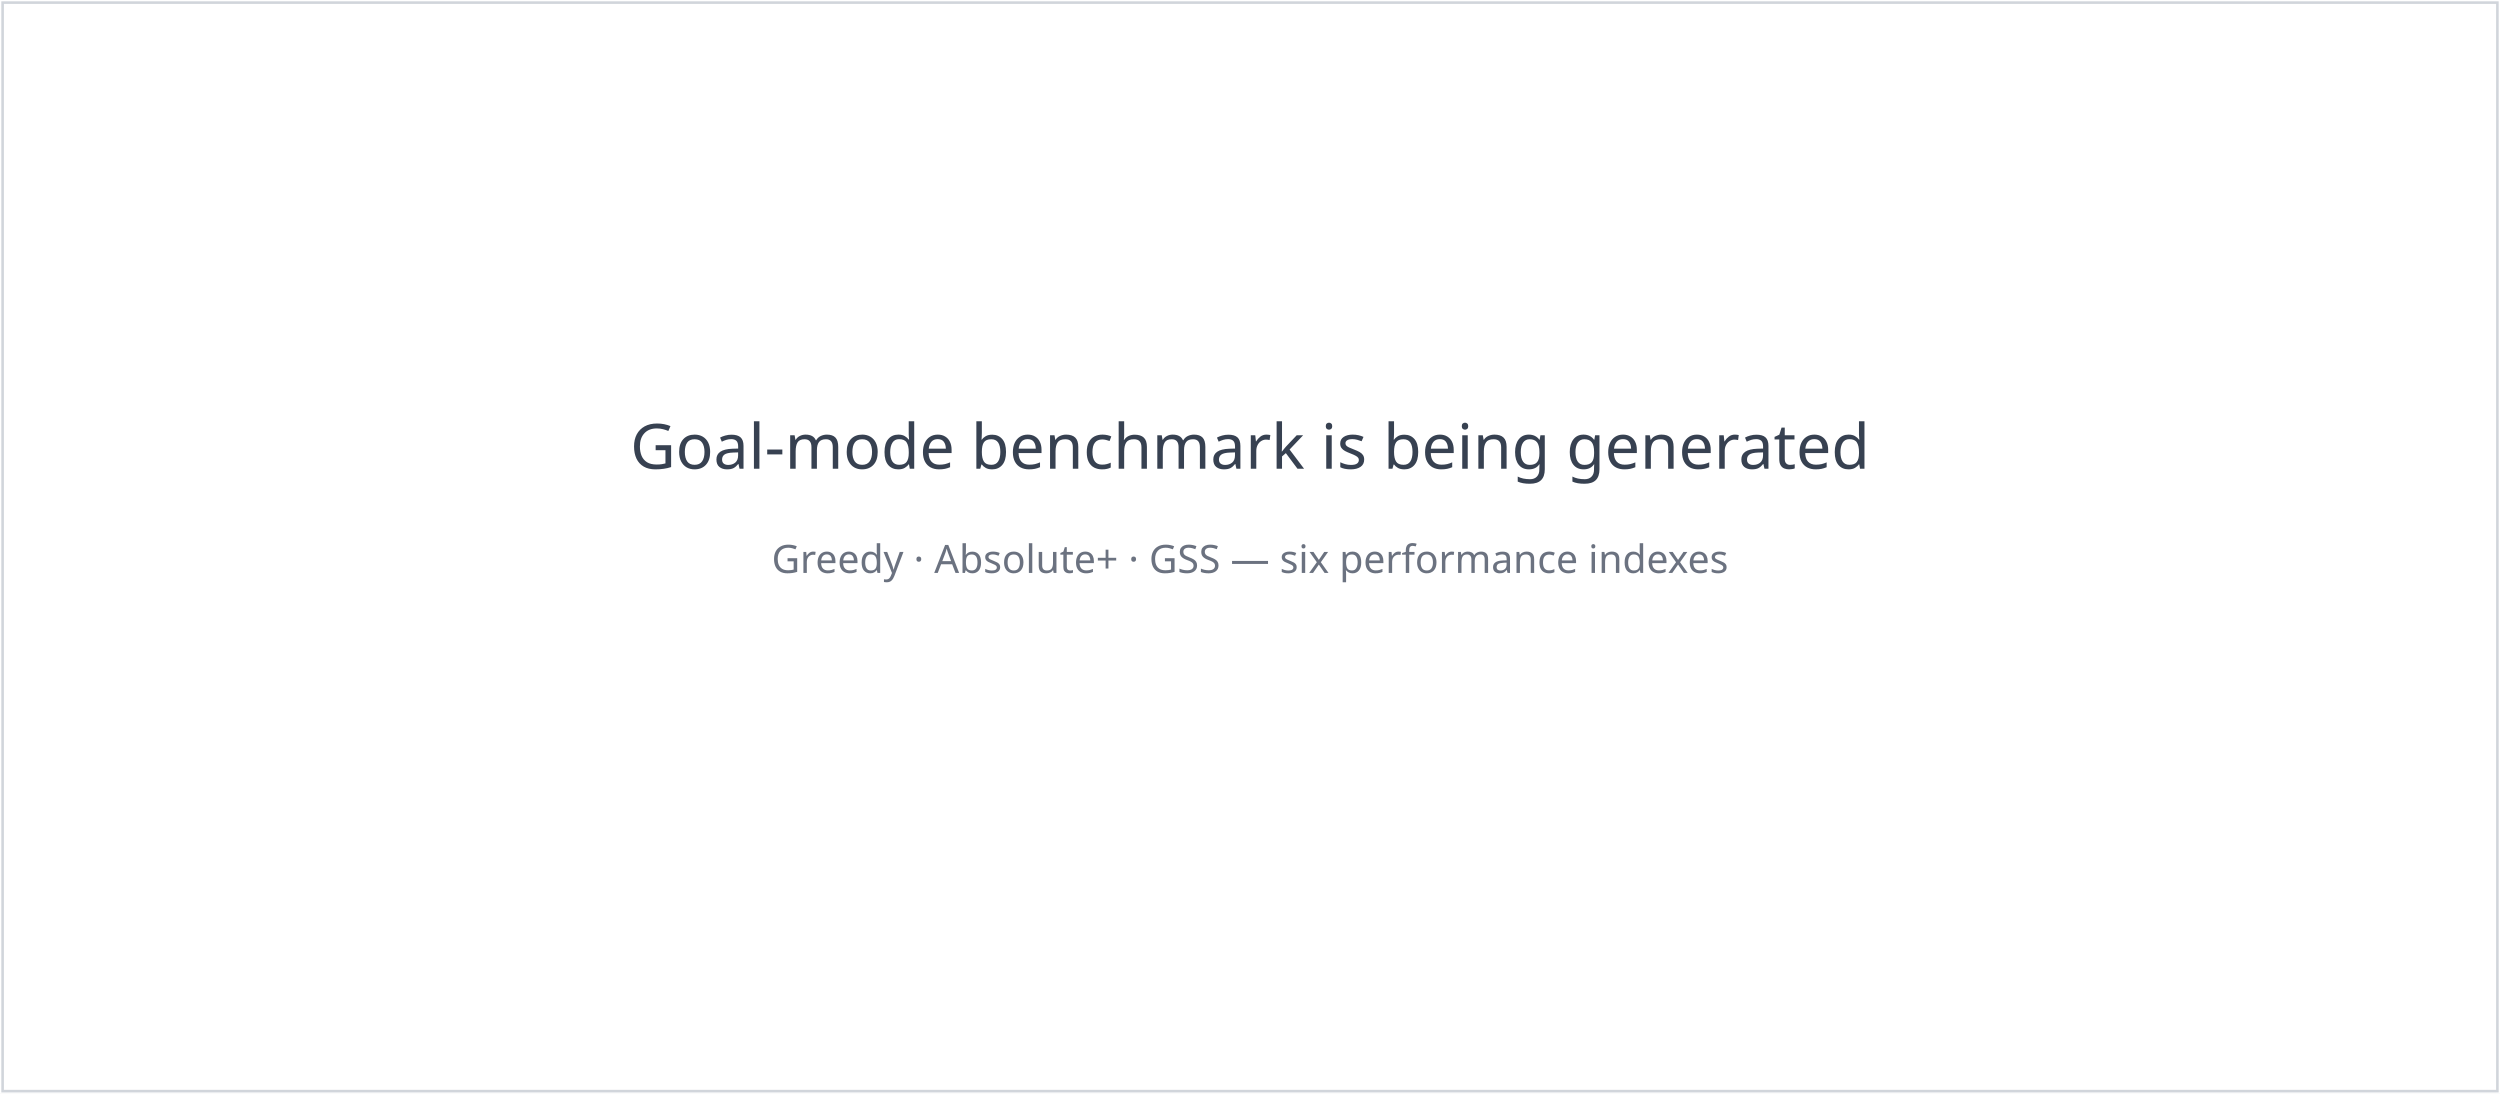
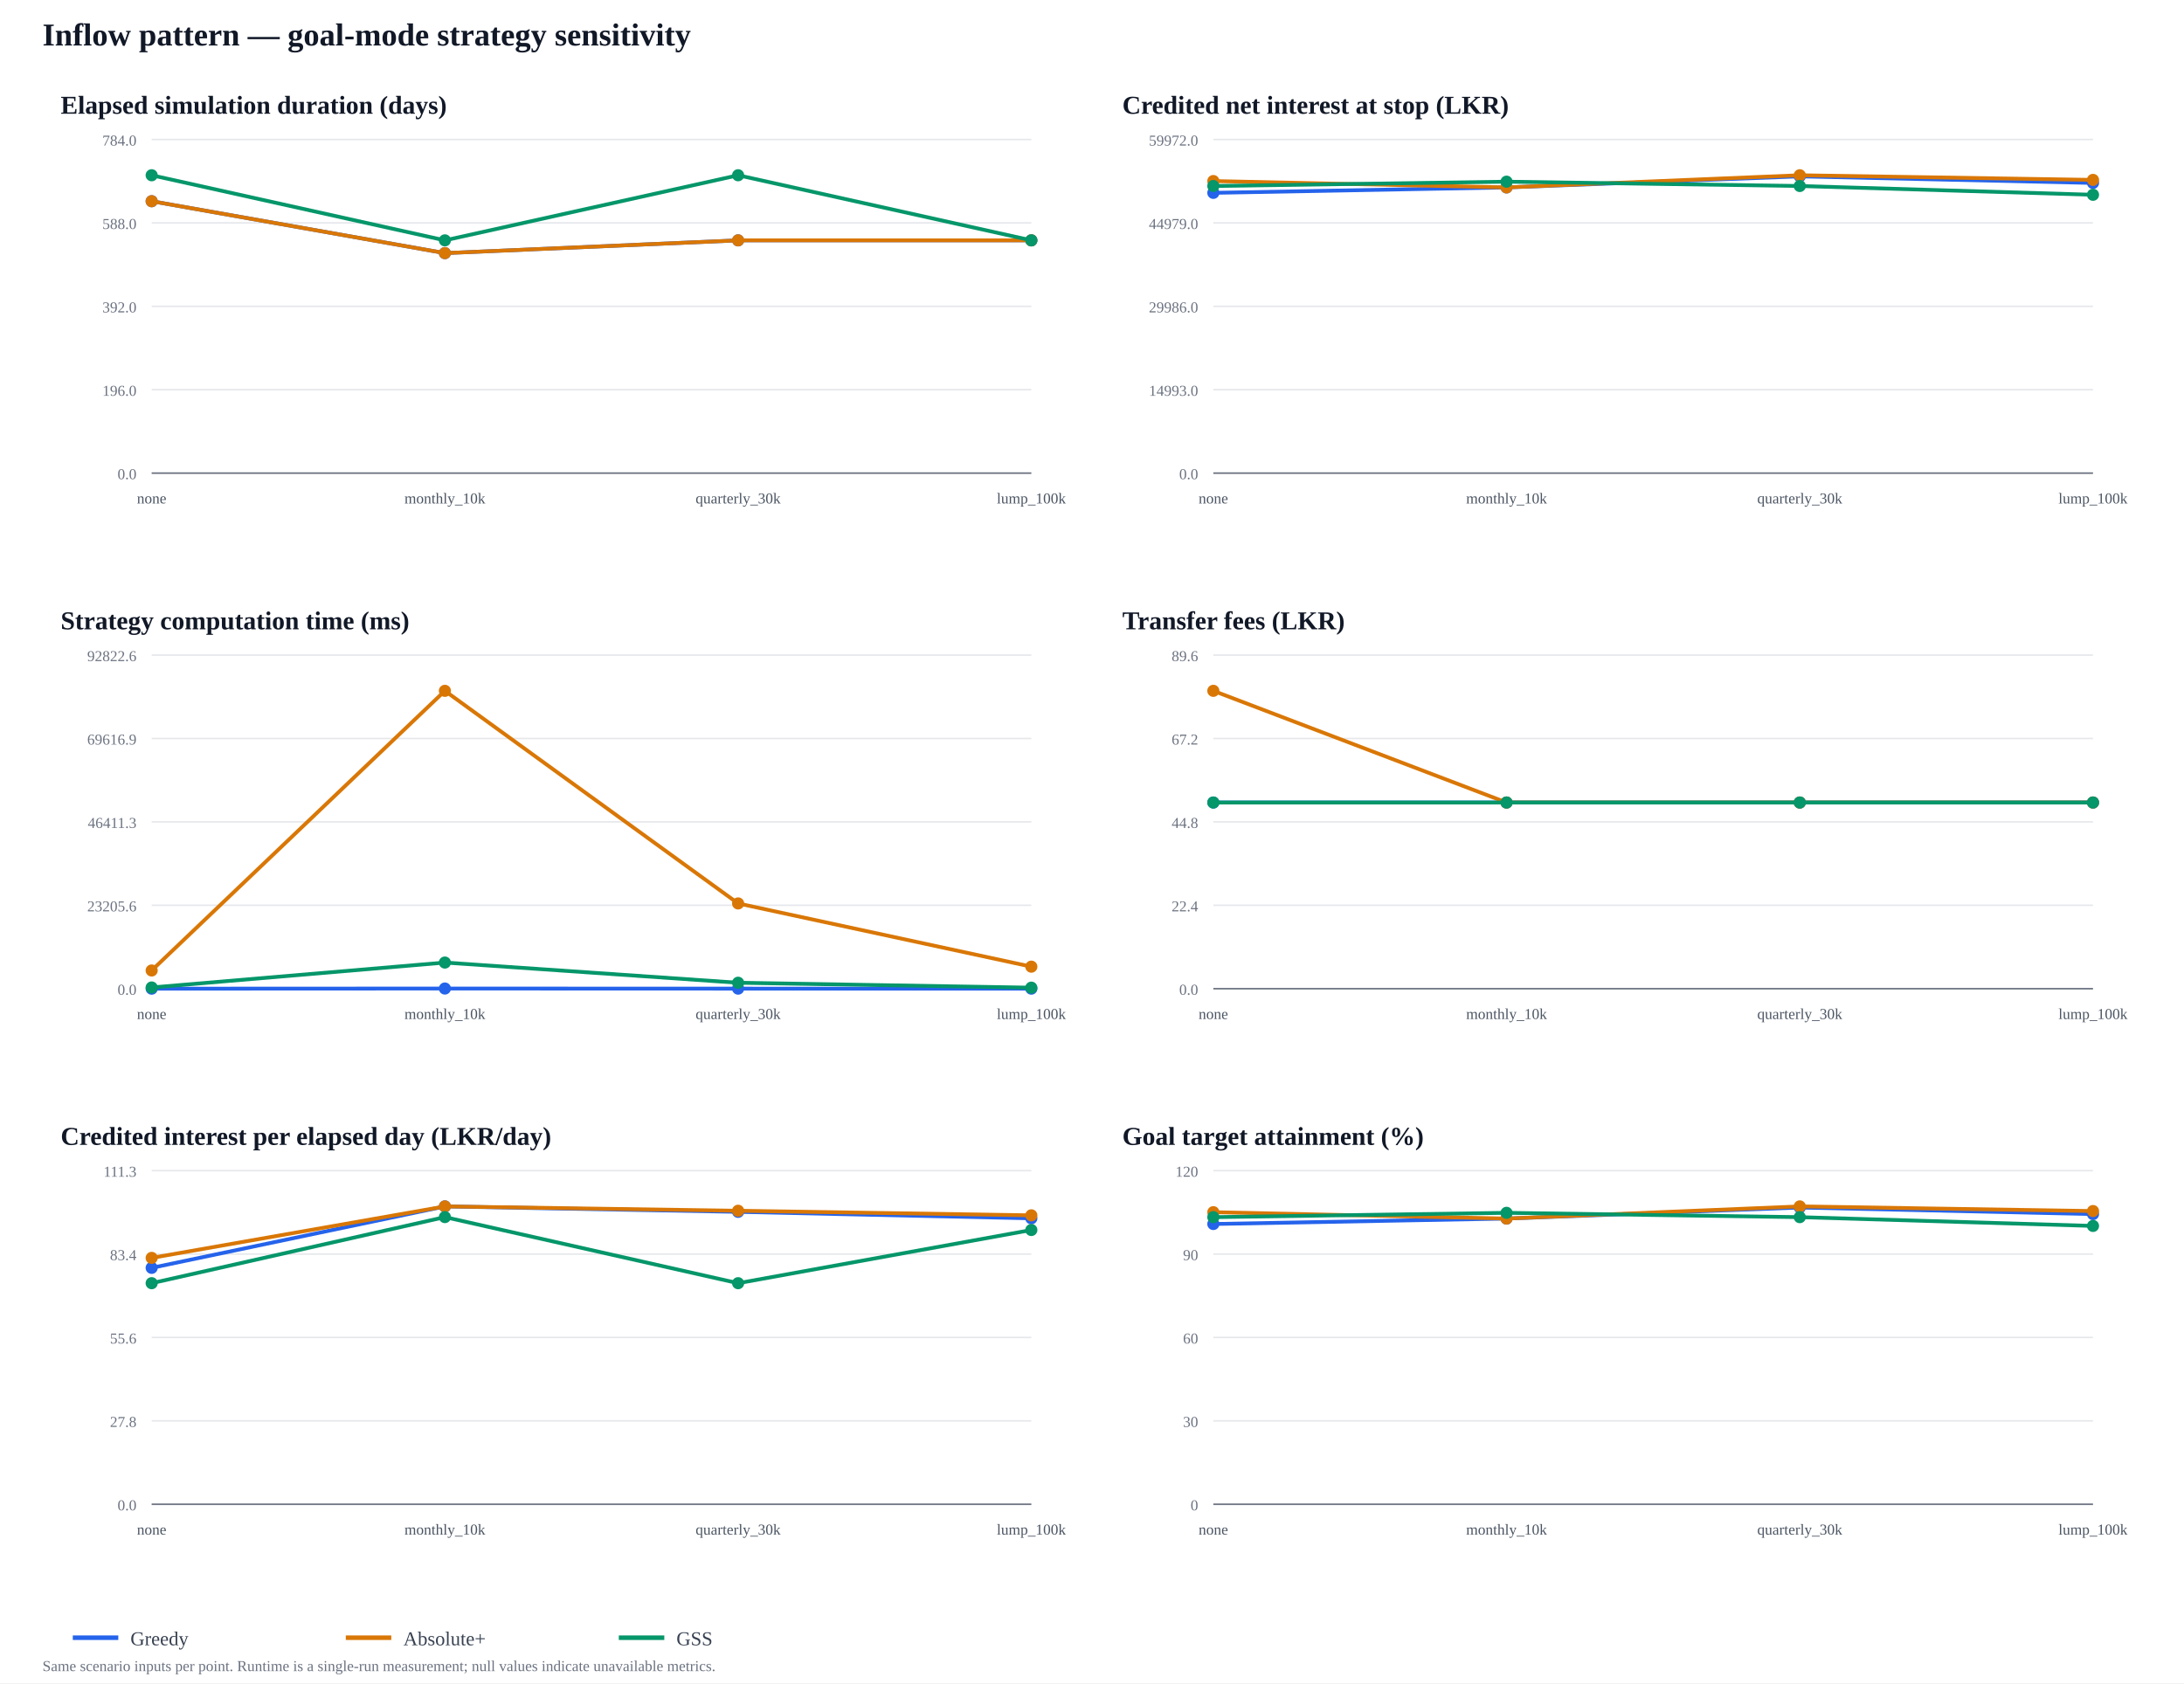
- <svg xmlns="http://www.w3.org/2000/svg" width="960" height="420" viewBox="0 0 960 420">
-   <rect width="960" height="420" fill="#fff" />
-   <rect x="1" y="1" width="958" height="418" fill="none" stroke="#d1d5db" />
-   <text x="480" y="180" text-anchor="middle" font-family="sans-serif" font-size="24" fill="#374151">Goal-mode benchmark is being generated</text>
-   <text x="480" y="220" text-anchor="middle" font-family="sans-serif" font-size="15" fill="#6b7280">Greedy · Absolute+ · GSS — six performance indexes</text>
+ <svg xmlns="http://www.w3.org/2000/svg" width="1440" height="1110" viewBox="0 0 1440 1110">
+   <rect width="100%" height="100%" fill="#ffffff" />
+   <text x="28" y="30" font-size="21" font-weight="700" fill="#111827">Inflow pattern — goal-mode strategy sensitivity</text>
+   <text x="40" y="75" font-size="17" font-weight="700" fill="#111827">Elapsed simulation duration (days)</text>
+   <line x1="100" y1="312" x2="680" y2="312" stroke="#e5e7eb" />
+   <text x="90" y="316" text-anchor="end" font-size="10" fill="#6b7280">0.0</text>
+   <line x1="100" y1="257" x2="680" y2="257" stroke="#e5e7eb" />
+   <text x="90" y="261" text-anchor="end" font-size="10" fill="#6b7280">196.0</text>
+   <line x1="100" y1="202" x2="680" y2="202" stroke="#e5e7eb" />
+   <text x="90" y="206" text-anchor="end" font-size="10" fill="#6b7280">392.0</text>
+   <line x1="100" y1="147" x2="680" y2="147" stroke="#e5e7eb" />
+   <text x="90" y="151" text-anchor="end" font-size="10" fill="#6b7280">588.0</text>
+   <line x1="100" y1="92" x2="680" y2="92" stroke="#e5e7eb" />
+   <text x="90" y="96" text-anchor="end" font-size="10" fill="#6b7280">784.0</text>
+   <line x1="100" y1="312" x2="680" y2="312" stroke="#6b7280" />
+   <text x="100" y="332" text-anchor="middle" font-size="10" fill="#4b5563">none</text>
+   <text x="293.333" y="332" text-anchor="middle" font-size="10" fill="#4b5563">monthly_10k</text>
+   <text x="486.667" y="332" text-anchor="middle" font-size="10" fill="#4b5563">quarterly_30k</text>
+   <text x="680" y="332" text-anchor="middle" font-size="10" fill="#4b5563">lump_100k</text>
+   <polyline points="100,132.689 293.333,166.923 486.667,158.505 680,158.505" fill="none" stroke="#2563eb" stroke-width="2.5" stroke-linejoin="round" />
+   <circle cx="100" cy="132.689" r="4" fill="#2563eb" />
+   <circle cx="293.333" cy="166.923" r="4" fill="#2563eb" />
+   <circle cx="486.667" cy="158.505" r="4" fill="#2563eb" />
+   <circle cx="680" cy="158.505" r="4" fill="#2563eb" />
+   <polyline points="100,132.689 293.333,166.923 486.667,158.505 680,158.505" fill="none" stroke="#d97706" stroke-width="2.5" stroke-linejoin="round" />
+   <circle cx="100" cy="132.689" r="4" fill="#d97706" />
+   <circle cx="293.333" cy="166.923" r="4" fill="#d97706" />
+   <circle cx="486.667" cy="158.505" r="4" fill="#d97706" />
+   <circle cx="680" cy="158.505" r="4" fill="#d97706" />
+   <polyline points="100,115.571 293.333,158.505 486.667,115.571 680,158.505" fill="none" stroke="#059669" stroke-width="2.5" stroke-linejoin="round" />
+   <circle cx="100" cy="115.571" r="4" fill="#059669" />
+   <circle cx="293.333" cy="158.505" r="4" fill="#059669" />
+   <circle cx="486.667" cy="115.571" r="4" fill="#059669" />
+   <circle cx="680" cy="158.505" r="4" fill="#059669" />
+   <text x="740" y="75" font-size="17" font-weight="700" fill="#111827">Credited net interest at stop (LKR)</text>
+   <line x1="800" y1="312" x2="1380" y2="312" stroke="#e5e7eb" />
+   <text x="790" y="316" text-anchor="end" font-size="10" fill="#6b7280">0.0</text>
+   <line x1="800" y1="257" x2="1380" y2="257" stroke="#e5e7eb" />
+   <text x="790" y="261" text-anchor="end" font-size="10" fill="#6b7280">14993.0</text>
+   <line x1="800" y1="202" x2="1380" y2="202" stroke="#e5e7eb" />
+   <text x="790" y="206" text-anchor="end" font-size="10" fill="#6b7280">29986.0</text>
+   <line x1="800" y1="147" x2="1380" y2="147" stroke="#e5e7eb" />
+   <text x="790" y="151" text-anchor="end" font-size="10" fill="#6b7280">44979.0</text>
+   <line x1="800" y1="92" x2="1380" y2="92" stroke="#e5e7eb" />
+   <text x="790" y="96" text-anchor="end" font-size="10" fill="#6b7280">59972.0</text>
+   <line x1="800" y1="312" x2="1380" y2="312" stroke="#6b7280" />
+   <text x="800" y="332" text-anchor="middle" font-size="10" fill="#4b5563">none</text>
+   <text x="993.333" y="332" text-anchor="middle" font-size="10" fill="#4b5563">monthly_10k</text>
+   <text x="1186.667" y="332" text-anchor="middle" font-size="10" fill="#4b5563">quarterly_30k</text>
+   <text x="1380" y="332" text-anchor="middle" font-size="10" fill="#4b5563">lump_100k</text>
+   <polyline points="800,127.177 993.333,123.59 1186.667,116.299 1380,120.64" fill="none" stroke="#2563eb" stroke-width="2.5" stroke-linejoin="round" />
+   <circle cx="800" cy="127.177" r="4" fill="#2563eb" />
+   <circle cx="993.333" cy="123.59" r="4" fill="#2563eb" />
+   <circle cx="1186.667" cy="116.299" r="4" fill="#2563eb" />
+   <circle cx="1380" cy="120.64" r="4" fill="#2563eb" />
+   <polyline points="800,119.388 993.333,123.59 1186.667,115.571 1380,118.636" fill="none" stroke="#d97706" stroke-width="2.5" stroke-linejoin="round" />
+   <circle cx="800" cy="119.388" r="4" fill="#d97706" />
+   <circle cx="993.333" cy="123.59" r="4" fill="#d97706" />
+   <circle cx="1186.667" cy="115.571" r="4" fill="#d97706" />
+   <circle cx="1380" cy="118.636" r="4" fill="#d97706" />
+   <polyline points="800,122.662 993.333,119.81 1186.667,122.662 1380,128.446" fill="none" stroke="#059669" stroke-width="2.5" stroke-linejoin="round" />
+   <circle cx="800" cy="122.662" r="4" fill="#059669" />
+   <circle cx="993.333" cy="119.81" r="4" fill="#059669" />
+   <circle cx="1186.667" cy="122.662" r="4" fill="#059669" />
+   <circle cx="1380" cy="128.446" r="4" fill="#059669" />
+   <text x="40" y="415" font-size="17" font-weight="700" fill="#111827">Strategy computation time (ms)</text>
+   <line x1="100" y1="652" x2="680" y2="652" stroke="#e5e7eb" />
+   <text x="90" y="656" text-anchor="end" font-size="10" fill="#6b7280">0.0</text>
+   <line x1="100" y1="597" x2="680" y2="597" stroke="#e5e7eb" />
+   <text x="90" y="601" text-anchor="end" font-size="10" fill="#6b7280">23205.6</text>
+   <line x1="100" y1="542" x2="680" y2="542" stroke="#e5e7eb" />
+   <text x="90" y="546" text-anchor="end" font-size="10" fill="#6b7280">46411.3</text>
+   <line x1="100" y1="487" x2="680" y2="487" stroke="#e5e7eb" />
+   <text x="90" y="491" text-anchor="end" font-size="10" fill="#6b7280">69616.9</text>
+   <line x1="100" y1="432" x2="680" y2="432" stroke="#e5e7eb" />
+   <text x="90" y="436" text-anchor="end" font-size="10" fill="#6b7280">92822.6</text>
+   <line x1="100" y1="652" x2="680" y2="652" stroke="#6b7280" />
+   <text x="100" y="672" text-anchor="middle" font-size="10" fill="#4b5563">none</text>
+   <text x="293.333" y="672" text-anchor="middle" font-size="10" fill="#4b5563">monthly_10k</text>
+   <text x="486.667" y="672" text-anchor="middle" font-size="10" fill="#4b5563">quarterly_30k</text>
+   <text x="680" y="672" text-anchor="middle" font-size="10" fill="#4b5563">lump_100k</text>
+   <polyline points="100,651.982 293.333,651.893 486.667,651.958 680,651.966" fill="none" stroke="#2563eb" stroke-width="2.5" stroke-linejoin="round" />
+   <circle cx="100" cy="651.982" r="4" fill="#2563eb" />
+   <circle cx="293.333" cy="651.893" r="4" fill="#2563eb" />
+   <circle cx="486.667" cy="651.958" r="4" fill="#2563eb" />
+   <circle cx="680" cy="651.966" r="4" fill="#2563eb" />
+   <polyline points="100,639.991 293.333,455.571 486.667,595.783 680,637.477" fill="none" stroke="#d97706" stroke-width="2.5" stroke-linejoin="round" />
+   <circle cx="100" cy="639.991" r="4" fill="#d97706" />
+   <circle cx="293.333" cy="455.571" r="4" fill="#d97706" />
+   <circle cx="486.667" cy="595.783" r="4" fill="#d97706" />
+   <circle cx="680" cy="637.477" r="4" fill="#d97706" />
+   <polyline points="100,651.207 293.333,634.763 486.667,648.086 680,651.326" fill="none" stroke="#059669" stroke-width="2.5" stroke-linejoin="round" />
+   <circle cx="100" cy="651.207" r="4" fill="#059669" />
+   <circle cx="293.333" cy="634.763" r="4" fill="#059669" />
+   <circle cx="486.667" cy="648.086" r="4" fill="#059669" />
+   <circle cx="680" cy="651.326" r="4" fill="#059669" />
+   <text x="740" y="415" font-size="17" font-weight="700" fill="#111827">Transfer fees (LKR)</text>
+   <line x1="800" y1="652" x2="1380" y2="652" stroke="#e5e7eb" />
+   <text x="790" y="656" text-anchor="end" font-size="10" fill="#6b7280">0.0</text>
+   <line x1="800" y1="597" x2="1380" y2="597" stroke="#e5e7eb" />
+   <text x="790" y="601" text-anchor="end" font-size="10" fill="#6b7280">22.4</text>
+   <line x1="800" y1="542" x2="1380" y2="542" stroke="#e5e7eb" />
+   <text x="790" y="546" text-anchor="end" font-size="10" fill="#6b7280">44.8</text>
+   <line x1="800" y1="487" x2="1380" y2="487" stroke="#e5e7eb" />
+   <text x="790" y="491" text-anchor="end" font-size="10" fill="#6b7280">67.2</text>
+   <line x1="800" y1="432" x2="1380" y2="432" stroke="#e5e7eb" />
+   <text x="790" y="436" text-anchor="end" font-size="10" fill="#6b7280">89.6</text>
+   <line x1="800" y1="652" x2="1380" y2="652" stroke="#6b7280" />
+   <text x="800" y="672" text-anchor="middle" font-size="10" fill="#4b5563">none</text>
+   <text x="993.333" y="672" text-anchor="middle" font-size="10" fill="#4b5563">monthly_10k</text>
+   <text x="1186.667" y="672" text-anchor="middle" font-size="10" fill="#4b5563">quarterly_30k</text>
+   <text x="1380" y="672" text-anchor="middle" font-size="10" fill="#4b5563">lump_100k</text>
+   <polyline points="800,529.232 993.333,529.232 1186.667,529.232 1380,529.232" fill="none" stroke="#2563eb" stroke-width="2.5" stroke-linejoin="round" />
+   <circle cx="800" cy="529.232" r="4" fill="#2563eb" />
+   <circle cx="993.333" cy="529.232" r="4" fill="#2563eb" />
+   <circle cx="1186.667" cy="529.232" r="4" fill="#2563eb" />
+   <circle cx="1380" cy="529.232" r="4" fill="#2563eb" />
+   <polyline points="800,455.571 993.333,529.232 1186.667,529.232 1380,529.232" fill="none" stroke="#d97706" stroke-width="2.5" stroke-linejoin="round" />
+   <circle cx="800" cy="455.571" r="4" fill="#d97706" />
+   <circle cx="993.333" cy="529.232" r="4" fill="#d97706" />
+   <circle cx="1186.667" cy="529.232" r="4" fill="#d97706" />
+   <circle cx="1380" cy="529.232" r="4" fill="#d97706" />
+   <polyline points="800,529.232 993.333,529.232 1186.667,529.232 1380,529.232" fill="none" stroke="#059669" stroke-width="2.5" stroke-linejoin="round" />
+   <circle cx="800" cy="529.232" r="4" fill="#059669" />
+   <circle cx="993.333" cy="529.232" r="4" fill="#059669" />
+   <circle cx="1186.667" cy="529.232" r="4" fill="#059669" />
+   <circle cx="1380" cy="529.232" r="4" fill="#059669" />
+   <text x="40" y="755" font-size="17" font-weight="700" fill="#111827">Credited interest per elapsed day (LKR/day)</text>
+   <line x1="100" y1="992" x2="680" y2="992" stroke="#e5e7eb" />
+   <text x="90" y="996" text-anchor="end" font-size="10" fill="#6b7280">0.0</text>
+   <line x1="100" y1="937" x2="680" y2="937" stroke="#e5e7eb" />
+   <text x="90" y="941" text-anchor="end" font-size="10" fill="#6b7280">27.8</text>
+   <line x1="100" y1="882" x2="680" y2="882" stroke="#e5e7eb" />
+   <text x="90" y="886" text-anchor="end" font-size="10" fill="#6b7280">55.6</text>
+   <line x1="100" y1="827" x2="680" y2="827" stroke="#e5e7eb" />
+   <text x="90" y="831" text-anchor="end" font-size="10" fill="#6b7280">83.4</text>
+   <line x1="100" y1="772" x2="680" y2="772" stroke="#e5e7eb" />
+   <text x="90" y="776" text-anchor="end" font-size="10" fill="#6b7280">111.3</text>
+   <line x1="100" y1="992" x2="680" y2="992" stroke="#6b7280" />
+   <text x="100" y="1012" text-anchor="middle" font-size="10" fill="#4b5563">none</text>
+   <text x="293.333" y="1012" text-anchor="middle" font-size="10" fill="#4b5563">monthly_10k</text>
+   <text x="486.667" y="1012" text-anchor="middle" font-size="10" fill="#4b5563">quarterly_30k</text>
+   <text x="680" y="1012" text-anchor="middle" font-size="10" fill="#4b5563">lump_100k</text>
+   <polyline points="100,836.099 293.333,795.571 486.667,799.16 680,803.437" fill="none" stroke="#2563eb" stroke-width="2.5" stroke-linejoin="round" />
+   <circle cx="100" cy="836.099" r="4" fill="#2563eb" />
+   <circle cx="293.333" cy="795.571" r="4" fill="#2563eb" />
+   <circle cx="486.667" cy="799.16" r="4" fill="#2563eb" />
+   <circle cx="680" cy="803.437" r="4" fill="#2563eb" />
+   <polyline points="100,829.53 293.333,795.571 486.667,798.443 680,801.463" fill="none" stroke="#d97706" stroke-width="2.5" stroke-linejoin="round" />
+   <circle cx="100" cy="829.53" r="4" fill="#d97706" />
+   <circle cx="293.333" cy="795.571" r="4" fill="#d97706" />
+   <circle cx="486.667" cy="798.443" r="4" fill="#d97706" />
+   <circle cx="680" cy="801.463" r="4" fill="#d97706" />
+   <polyline points="100,846.209 293.333,802.619 486.667,846.209 680,811.13" fill="none" stroke="#059669" stroke-width="2.5" stroke-linejoin="round" />
+   <circle cx="100" cy="846.209" r="4" fill="#059669" />
+   <circle cx="293.333" cy="802.619" r="4" fill="#059669" />
+   <circle cx="486.667" cy="846.209" r="4" fill="#059669" />
+   <circle cx="680" cy="811.13" r="4" fill="#059669" />
+   <text x="740" y="755" font-size="17" font-weight="700" fill="#111827">Goal target attainment (%)</text>
+   <line x1="800" y1="992" x2="1380" y2="992" stroke="#e5e7eb" />
+   <text x="790" y="996" text-anchor="end" font-size="10" fill="#6b7280">0</text>
+   <line x1="800" y1="937" x2="1380" y2="937" stroke="#e5e7eb" />
+   <text x="790" y="941" text-anchor="end" font-size="10" fill="#6b7280">30</text>
+   <line x1="800" y1="882" x2="1380" y2="882" stroke="#e5e7eb" />
+   <text x="790" y="886" text-anchor="end" font-size="10" fill="#6b7280">60</text>
+   <line x1="800" y1="827" x2="1380" y2="827" stroke="#e5e7eb" />
+   <text x="790" y="831" text-anchor="end" font-size="10" fill="#6b7280">90</text>
+   <line x1="800" y1="772" x2="1380" y2="772" stroke="#e5e7eb" />
+   <text x="790" y="776" text-anchor="end" font-size="10" fill="#6b7280">120</text>
+   <line x1="800" y1="992" x2="1380" y2="992" stroke="#6b7280" />
+   <text x="800" y="1012" text-anchor="middle" font-size="10" fill="#4b5563">none</text>
+   <text x="993.333" y="1012" text-anchor="middle" font-size="10" fill="#4b5563">monthly_10k</text>
+   <text x="1186.667" y="1012" text-anchor="middle" font-size="10" fill="#4b5563">quarterly_30k</text>
+   <text x="1380" y="1012" text-anchor="middle" font-size="10" fill="#4b5563">lump_100k</text>
+   <polyline points="800,807.176 993.333,803.59 1186.667,796.3 1380,800.639" fill="none" stroke="#2563eb" stroke-width="2.5" stroke-linejoin="round" />
+   <circle cx="800" cy="807.176" r="4" fill="#2563eb" />
+   <circle cx="993.333" cy="803.59" r="4" fill="#2563eb" />
+   <circle cx="1186.667" cy="796.3" r="4" fill="#2563eb" />
+   <circle cx="1380" cy="800.639" r="4" fill="#2563eb" />
+   <polyline points="800,799.388 993.333,803.59 1186.667,795.571 1380,798.636" fill="none" stroke="#d97706" stroke-width="2.5" stroke-linejoin="round" />
+   <circle cx="800" cy="799.388" r="4" fill="#d97706" />
+   <circle cx="993.333" cy="803.59" r="4" fill="#d97706" />
+   <circle cx="1186.667" cy="795.571" r="4" fill="#d97706" />
+   <circle cx="1380" cy="798.636" r="4" fill="#d97706" />
+   <polyline points="800,802.662 993.333,799.81 1186.667,802.662 1380,808.447" fill="none" stroke="#059669" stroke-width="2.5" stroke-linejoin="round" />
+   <circle cx="800" cy="802.662" r="4" fill="#059669" />
+   <circle cx="993.333" cy="799.81" r="4" fill="#059669" />
+   <circle cx="1186.667" cy="802.662" r="4" fill="#059669" />
+   <circle cx="1380" cy="808.447" r="4" fill="#059669" />
+   <line x1="48" y1="1080" x2="78" y2="1080" stroke="#2563eb" stroke-width="3" />
+   <text x="86" y="1085" font-size="13" fill="#374151">Greedy</text>
+   <line x1="228" y1="1080" x2="258" y2="1080" stroke="#d97706" stroke-width="3" />
+   <text x="266" y="1085" font-size="13" fill="#374151">Absolute+</text>
+   <line x1="408" y1="1080" x2="438" y2="1080" stroke="#059669" stroke-width="3" />
+   <text x="446" y="1085" font-size="13" fill="#374151">GSS</text>
+   <text x="28" y="1102" font-size="10" fill="#6b7280">Same scenario inputs per point. Runtime is a single-run measurement; null values indicate unavailable metrics.</text>
</svg>
